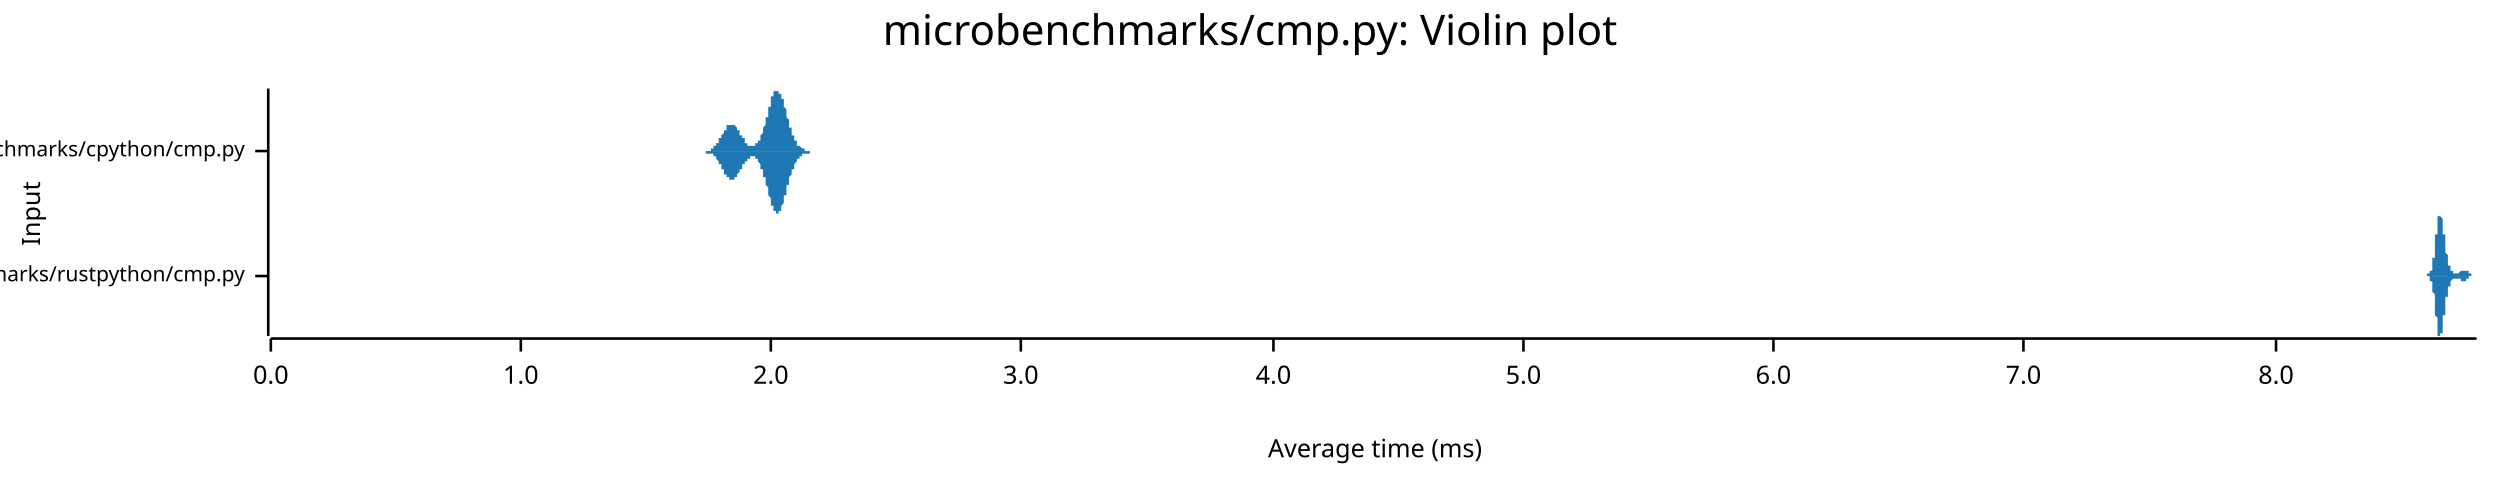
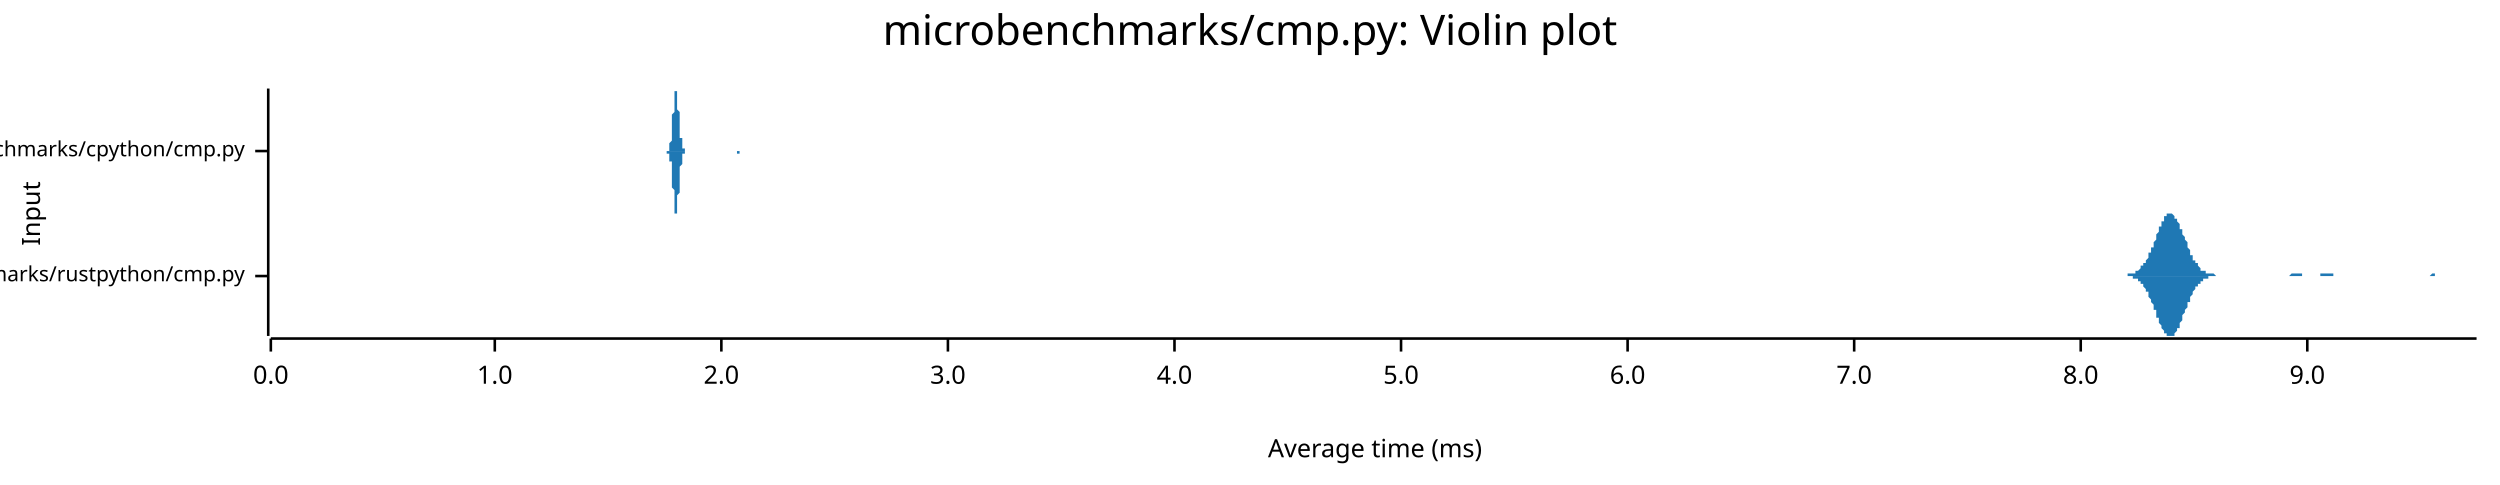
<svg xmlns="http://www.w3.org/2000/svg" width="960" height="186" viewBox="0 0 960 186">
  <text x="480" y="5" dy="0.76em" text-anchor="middle" font-family="sans-serif" font-size="16.129" opacity="1" fill="#000000">
microbenchmarks/cmp.py: Violin plot
</text>
  <text x="8" y="82" dy="0.76em" text-anchor="middle" font-family="sans-serif" font-size="9.677" opacity="1" fill="#000000" transform="rotate(270, 8, 82)">
Input
</text>
  <text x="528" y="178" dy="-0.5ex" text-anchor="middle" font-family="sans-serif" font-size="9.677" opacity="1" fill="#000000">
Average time (ms)
</text>
  <polyline fill="none" opacity="1" stroke="#000000" stroke-width="1" points="103,34 103,129 " />
  <text x="94" y="106" dy="0.5ex" text-anchor="end" font-family="sans-serif" font-size="8.065" opacity="1" fill="#000000">
microbenchmarks/rustpython/cmp.py
</text>
  <polyline fill="none" opacity="1" stroke="#000000" stroke-width="1" points="98,106 103,106 " />
  <text x="94" y="58" dy="0.5ex" text-anchor="end" font-family="sans-serif" font-size="8.065" opacity="1" fill="#000000">
microbenchmarks/cpython/cmp.py
</text>
  <polyline fill="none" opacity="1" stroke="#000000" stroke-width="1" points="98,58 103,58 " />
  <polyline fill="none" opacity="1" stroke="#000000" stroke-width="1" points="104,130 951,130 " />
  <text x="104" y="140" dy="0.76em" text-anchor="middle" font-family="sans-serif" font-size="9.677" opacity="1" fill="#000000">
0.0
</text>
  <polyline fill="none" opacity="1" stroke="#000000" stroke-width="1" points="104,130 104,135 " />
-   <text x="200" y="140" dy="0.76em" text-anchor="middle" font-family="sans-serif" font-size="9.677" opacity="1" fill="#000000">
+   <text x="190" y="140" dy="0.76em" text-anchor="middle" font-family="sans-serif" font-size="9.677" opacity="1" fill="#000000">
1.0
</text>
-   <polyline fill="none" opacity="1" stroke="#000000" stroke-width="1" points="200,130 200,135 " />
-   <text x="296" y="140" dy="0.76em" text-anchor="middle" font-family="sans-serif" font-size="9.677" opacity="1" fill="#000000">
+   <polyline fill="none" opacity="1" stroke="#000000" stroke-width="1" points="190,130 190,135 " />
+   <text x="277" y="140" dy="0.76em" text-anchor="middle" font-family="sans-serif" font-size="9.677" opacity="1" fill="#000000">
2.0
</text>
-   <polyline fill="none" opacity="1" stroke="#000000" stroke-width="1" points="296,130 296,135 " />
-   <text x="392" y="140" dy="0.76em" text-anchor="middle" font-family="sans-serif" font-size="9.677" opacity="1" fill="#000000">
+   <polyline fill="none" opacity="1" stroke="#000000" stroke-width="1" points="277,130 277,135 " />
+   <text x="364" y="140" dy="0.76em" text-anchor="middle" font-family="sans-serif" font-size="9.677" opacity="1" fill="#000000">
3.0
</text>
-   <polyline fill="none" opacity="1" stroke="#000000" stroke-width="1" points="392,130 392,135 " />
-   <text x="489" y="140" dy="0.76em" text-anchor="middle" font-family="sans-serif" font-size="9.677" opacity="1" fill="#000000">
+   <polyline fill="none" opacity="1" stroke="#000000" stroke-width="1" points="364,130 364,135 " />
+   <text x="451" y="140" dy="0.76em" text-anchor="middle" font-family="sans-serif" font-size="9.677" opacity="1" fill="#000000">
4.0
</text>
-   <polyline fill="none" opacity="1" stroke="#000000" stroke-width="1" points="489,130 489,135 " />
-   <text x="585" y="140" dy="0.76em" text-anchor="middle" font-family="sans-serif" font-size="9.677" opacity="1" fill="#000000">
+   <polyline fill="none" opacity="1" stroke="#000000" stroke-width="1" points="451,130 451,135 " />
+   <text x="538" y="140" dy="0.76em" text-anchor="middle" font-family="sans-serif" font-size="9.677" opacity="1" fill="#000000">
5.0
</text>
-   <polyline fill="none" opacity="1" stroke="#000000" stroke-width="1" points="585,130 585,135 " />
-   <text x="681" y="140" dy="0.76em" text-anchor="middle" font-family="sans-serif" font-size="9.677" opacity="1" fill="#000000">
+   <polyline fill="none" opacity="1" stroke="#000000" stroke-width="1" points="538,130 538,135 " />
+   <text x="625" y="140" dy="0.76em" text-anchor="middle" font-family="sans-serif" font-size="9.677" opacity="1" fill="#000000">
6.0
</text>
-   <polyline fill="none" opacity="1" stroke="#000000" stroke-width="1" points="681,130 681,135 " />
-   <text x="777" y="140" dy="0.76em" text-anchor="middle" font-family="sans-serif" font-size="9.677" opacity="1" fill="#000000">
+   <polyline fill="none" opacity="1" stroke="#000000" stroke-width="1" points="625,130 625,135 " />
+   <text x="712" y="140" dy="0.76em" text-anchor="middle" font-family="sans-serif" font-size="9.677" opacity="1" fill="#000000">
7.0
</text>
-   <polyline fill="none" opacity="1" stroke="#000000" stroke-width="1" points="777,130 777,135 " />
-   <text x="874" y="140" dy="0.76em" text-anchor="middle" font-family="sans-serif" font-size="9.677" opacity="1" fill="#000000">
+   <polyline fill="none" opacity="1" stroke="#000000" stroke-width="1" points="712,130 712,135 " />
+   <text x="799" y="140" dy="0.76em" text-anchor="middle" font-family="sans-serif" font-size="9.677" opacity="1" fill="#000000">
8.0
</text>
-   <polyline fill="none" opacity="1" stroke="#000000" stroke-width="1" points="874,130 874,135 " />
-   <polygon opacity="1" fill="#1F78B4" points="931,106 931,106 931,106 931,106 931,106 931,106 931,106 931,106 931,106 931,106 931,106 932,106 932,106 932,106 932,106 932,106 932,106 932,106 932,106 932,106 932,106 932,106 932,106 932,106 932,106 932,106 932,106 932,106 932,106 932,106 932,106 932,106 932,106 932,106 932,105 932,105 932,105 933,105 933,105 933,105 933,105 933,105 933,105 933,105 933,105 933,105 933,105 933,105 933,105 933,105 933,105 933,105 933,105 933,105 933,105 933,105 933,104 933,104 933,104 933,104 933,104 933,104 933,104 934,104 934,104 934,104 934,103 934,103 934,103 934,103 934,103 934,103 934,102 934,102 934,102 934,102 934,102 934,102 934,101 934,101 934,101 934,101 934,100 934,100 934,100 934,100 934,99 934,99 935,99 935,99 935,98 935,98 935,98 935,97 935,97 935,97 935,96 935,96 935,96 935,95 935,95 935,95 935,94 935,94 935,93 935,93 935,93 935,92 935,92 935,92 935,91 935,91 935,90 935,90 936,90 936,89 936,89 936,89 936,88 936,88 936,88 936,87 936,87 936,87 936,86 936,86 936,86 936,85 936,85 936,85 936,85 936,84 936,84 936,84 936,84 936,83 936,83 936,83 936,83 936,83 937,83 937,82 937,82 937,82 937,82 937,82 937,82 937,82 937,82 937,82 937,82 937,82 937,82 937,82 937,82 937,82 937,82 937,82 937,82 937,83 937,83 937,83 937,83 937,83 937,83 938,84 938,84 938,84 938,84 938,84 938,85 938,85 938,85 938,85 938,86 938,86 938,86 938,86 938,87 938,87 938,87 938,88 938,88 938,88 938,88 938,89 938,89 938,89 938,90 938,90 938,90 939,90 939,91 939,91 939,91 939,92 939,92 939,92 939,93 939,93 939,93 939,93 939,94 939,94 939,94 939,95 939,95 939,95 939,95 939,96 939,96 939,96 939,96 939,97 939,97 939,97 939,97 940,98 940,98 940,98 940,98 940,98 940,99 940,99 940,99 940,99 940,99 940,100 940,100 940,100 940,100 940,100 940,100 940,101 940,101 940,101 940,101 940,101 940,101 940,101 940,102 940,102 941,102 941,102 941,102 941,102 941,102 941,102 941,103 941,103 941,103 941,103 941,103 941,103 941,103 941,103 941,103 941,103 941,103 941,103 941,104 941,104 941,104 941,104 941,104 941,104 941,104 941,104 942,104 942,104 942,104 942,104 942,104 942,104 942,104 942,104 942,104 942,104 942,104 942,104 942,105 942,105 942,105 942,105 942,105 942,105 942,105 942,105 942,105 942,105 942,105 942,105 942,105 942,105 943,105 943,105 943,105 943,105 943,105 943,105 943,105 943,105 943,105 943,105 943,105 943,105 943,105 943,105 943,105 943,105 943,105 943,105 943,105 943,105 943,105 943,105 943,105 943,105 943,105 943,105 944,105 944,105 944,105 944,105 944,105 944,105 944,105 944,105 944,105 944,105 944,105 944,105 944,105 944,105 944,105 944,105 944,105 944,105 944,105 944,105 944,105 944,105 944,105 944,105 944,105 945,104 945,104 945,104 945,104 945,104 945,104 945,104 945,104 945,104 945,104 945,104 945,104 945,104 945,104 945,104 945,104 945,104 945,104 945,104 945,104 945,104 945,104 945,104 945,104 945,104 945,104 946,104 946,104 946,104 946,104 946,104 946,104 946,104 946,104 946,104 946,104 946,104 946,104 946,104 946,104 946,104 946,104 946,104 946,104 946,104 946,104 946,104 946,104 946,104 946,104 946,104 946,104 947,104 947,104 947,104 947,104 947,104 947,104 947,104 947,104 947,104 947,104 947,104 947,104 947,104 947,104 947,104 947,104 947,104 947,104 947,104 947,104 947,104 947,104 947,104 947,104 947,104 948,104 948,105 948,105 948,105 948,105 948,105 948,105 948,105 948,105 948,105 948,105 948,105 948,105 948,105 948,105 948,105 948,105 948,105 948,105 948,105 948,105 948,105 948,105 948,105 948,105 948,105 949,105 949,105 949,105 949,105 949,105 949,105 949,105 949,105 949,105 949,105 949,105 949,105 949,106 949,106 949,106 949,106 949,106 949,106 949,106 949,106 949,106 949,106 949,106 949,106 949,106 949,106 950,106 950,106 950,106 950,106 950,106 950,106 950,106 950,106 950,106 950,106 950,106 950,106 950,106 950,106 950,106 950,106 950,106 950,106 950,106 950,106 950,106 950,106 950,106 950,106 950,106 951,106 951,106 931,106 " />
-   <polygon opacity="1" fill="#1F78B4" points="931,106 931,106 931,106 931,106 931,106 931,106 931,106 931,106 931,106 931,106 931,106 932,106 932,106 932,106 932,106 932,106 932,106 932,106 932,106 932,106 932,106 932,106 932,106 932,106 932,106 932,106 932,106 932,106 932,106 932,106 932,106 932,106 932,106 932,106 932,106 932,106 932,106 933,106 933,106 933,106 933,106 933,106 933,106 933,106 933,106 933,106 933,106 933,106 933,106 933,107 933,107 933,107 933,107 933,107 933,107 933,107 933,107 933,107 933,107 933,107 933,107 933,108 933,108 934,108 934,108 934,108 934,108 934,108 934,108 934,109 934,109 934,109 934,109 934,109 934,109 934,110 934,110 934,110 934,110 934,110 934,111 934,111 934,111 934,111 934,112 934,112 934,112 934,112 935,113 935,113 935,113 935,114 935,114 935,114 935,115 935,115 935,115 935,116 935,116 935,116 935,117 935,117 935,117 935,118 935,118 935,118 935,119 935,119 935,120 935,120 935,120 935,121 935,121 935,121 936,122 936,122 936,122 936,123 936,123 936,124 936,124 936,124 936,125 936,125 936,125 936,126 936,126 936,126 936,126 936,127 936,127 936,127 936,127 936,128 936,128 936,128 936,128 936,128 936,129 936,129 937,129 937,129 937,129 937,129 937,129 937,129 937,129 937,129 937,129 937,129 937,129 937,129 937,129 937,129 937,129 937,129 937,129 937,129 937,129 937,129 937,129 937,129 937,128 937,128 937,128 938,128 938,128 938,128 938,127 938,127 938,127 938,127 938,126 938,126 938,126 938,126 938,125 938,125 938,125 938,125 938,124 938,124 938,124 938,123 938,123 938,123 938,123 938,122 938,122 938,122 938,121 939,121 939,121 939,120 939,120 939,120 939,120 939,119 939,119 939,119 939,118 939,118 939,118 939,118 939,117 939,117 939,117 939,116 939,116 939,116 939,116 939,115 939,115 939,115 939,115 939,114 939,114 940,114 940,114 940,114 940,113 940,113 940,113 940,113 940,112 940,112 940,112 940,112 940,112 940,112 940,111 940,111 940,111 940,111 940,111 940,111 940,110 940,110 940,110 940,110 940,110 940,110 941,110 941,109 941,109 941,109 941,109 941,109 941,109 941,109 941,109 941,109 941,109 941,108 941,108 941,108 941,108 941,108 941,108 941,108 941,108 941,108 941,108 941,108 941,108 941,108 941,108 941,108 942,107 942,107 942,107 942,107 942,107 942,107 942,107 942,107 942,107 942,107 942,107 942,107 942,107 942,107 942,107 942,107 942,107 942,107 942,107 942,107 942,107 942,107 942,107 942,107 942,107 942,107 943,107 943,107 943,107 943,107 943,107 943,107 943,107 943,107 943,107 943,107 943,107 943,107 943,107 943,107 943,106 943,106 943,106 943,106 943,107 943,107 943,107 943,107 943,107 943,107 943,107 943,107 944,107 944,107 944,107 944,107 944,107 944,107 944,107 944,107 944,107 944,107 944,107 944,107 944,107 944,107 944,107 944,107 944,107 944,107 944,107 944,107 944,107 944,107 944,107 944,107 944,107 945,107 945,107 945,107 945,107 945,107 945,107 945,107 945,107 945,107 945,107 945,107 945,107 945,107 945,107 945,107 945,107 945,107 945,107 945,107 945,107 945,107 945,108 945,108 945,108 945,108 945,108 946,108 946,108 946,108 946,108 946,108 946,108 946,108 946,108 946,108 946,108 946,108 946,108 946,108 946,108 946,108 946,108 946,108 946,108 946,108 946,108 946,108 946,108 946,108 946,108 946,108 946,108 947,108 947,108 947,108 947,108 947,108 947,108 947,108 947,108 947,108 947,107 947,107 947,107 947,107 947,107 947,107 947,107 947,107 947,107 947,107 947,107 947,107 947,107 947,107 947,107 947,107 948,107 948,107 948,107 948,107 948,107 948,107 948,107 948,107 948,107 948,107 948,107 948,107 948,107 948,107 948,107 948,107 948,107 948,106 948,106 948,106 948,106 948,106 948,106 948,106 948,106 948,106 949,106 949,106 949,106 949,106 949,106 949,106 949,106 949,106 949,106 949,106 949,106 949,106 949,106 949,106 949,106 949,106 949,106 949,106 949,106 949,106 949,106 949,106 949,106 949,106 949,106 949,106 950,106 950,106 950,106 950,106 950,106 950,106 950,106 950,106 950,106 950,106 950,106 950,106 950,106 950,106 950,106 950,106 950,106 950,106 950,106 950,106 950,106 950,106 950,106 950,106 950,106 951,106 951,106 931,106 " />
-   <polygon opacity="1" fill="#1F78B4" points="269,58 270,58 270,58 270,58 270,58 270,58 270,58 270,58 270,58 270,58 270,58 270,58 271,58 271,58 271,58 271,58 271,58 271,58 271,58 271,58 271,58 271,58 272,58 272,58 272,58 272,58 272,58 272,58 272,58 272,58 272,58 272,58 272,58 273,58 273,58 273,58 273,57 273,57 273,57 273,57 273,57 273,57 273,57 273,57 274,57 274,57 274,57 274,57 274,57 274,57 274,57 274,56 274,56 274,56 275,56 275,56 275,56 275,56 275,56 275,56 275,56 275,55 275,55 275,55 275,55 276,55 276,55 276,55 276,54 276,54 276,54 276,54 276,54 276,54 276,54 276,53 277,53 277,53 277,53 277,53 277,53 277,52 277,52 277,52 277,52 277,52 277,52 278,51 278,51 278,51 278,51 278,51 278,50 278,50 278,50 278,50 278,50 279,50 279,50 279,49 279,49 279,49 279,49 279,49 279,49 279,49 279,48 279,48 280,48 280,48 280,48 280,48 280,48 280,48 280,48 280,48 280,48 280,48 280,48 281,48 281,48 281,48 281,48 281,48 281,48 281,48 281,48 281,48 281,48 282,48 282,48 282,48 282,48 282,48 282,48 282,48 282,48 282,48 282,48 282,48 283,49 283,49 283,49 283,49 283,49 283,49 283,49 283,50 283,50 283,50 283,50 284,50 284,50 284,50 284,51 284,51 284,51 284,51 284,51 284,51 284,52 285,52 285,52 285,52 285,52 285,52 285,53 285,53 285,53 285,53 285,53 285,53 286,53 286,54 286,54 286,54 286,54 286,54 286,54 286,54 286,55 286,55 286,55 287,55 287,55 287,55 287,55 287,55 287,55 287,55 287,56 287,56 287,56 288,56 288,56 288,56 288,56 288,56 288,56 288,56 288,56 288,56 288,56 288,56 289,56 289,56 289,56 289,56 289,56 289,56 289,56 289,56 289,56 289,56 289,56 290,56 290,56 290,56 290,56 290,56 290,56 290,56 290,56 290,56 290,56 290,55 291,55 291,55 291,55 291,55 291,55 291,55 291,55 291,54 291,54 291,54 292,54 292,54 292,54 292,53 292,53 292,53 292,53 292,52 292,52 292,52 292,52 293,51 293,51 293,51 293,51 293,50 293,50 293,50 293,49 293,49 293,49 293,49 294,48 294,48 294,48 294,47 294,47 294,47 294,46 294,46 294,45 294,45 295,45 295,44 295,44 295,44 295,43 295,43 295,42 295,42 295,42 295,41 295,41 296,41 296,40 296,40 296,40 296,39 296,39 296,39 296,38 296,38 296,38 296,37 297,37 297,37 297,37 297,36 297,36 297,36 297,36 297,36 297,35 297,35 298,35 298,35 298,35 298,35 298,35 298,35 298,35 298,35 298,35 298,34 298,35 299,35 299,35 299,35 299,35 299,35 299,35 299,35 299,35 299,35 299,35 299,36 300,36 300,36 300,36 300,36 300,37 300,37 300,37 300,37 300,38 300,38 301,38 301,39 301,39 301,39 301,39 301,40 301,40 301,40 301,41 301,41 301,41 302,42 302,42 302,43 302,43 302,43 302,44 302,44 302,44 302,45 302,45 302,45 303,46 303,46 303,46 303,47 303,47 303,47 303,48 303,48 303,48 303,49 303,49 304,49 304,50 304,50 304,50 304,50 304,51 304,51 304,51 304,51 304,52 305,52 305,52 305,52 305,53 305,53 305,53 305,53 305,53 305,54 305,54 305,54 306,54 306,54 306,54 306,55 306,55 306,55 306,55 306,55 306,55 306,55 306,56 307,56 307,56 307,56 307,56 307,56 307,56 307,56 307,56 307,56 307,56 308,57 308,57 308,57 308,57 308,57 308,57 308,57 308,57 308,57 308,57 308,57 309,57 309,57 309,57 309,57 309,57 309,57 309,57 309,58 309,58 309,58 309,58 310,58 310,58 310,58 310,58 310,58 310,58 310,58 310,58 310,58 310,58 311,58 311,58 311,58 311,58 311,58 311,58 311,58 311,58 311,58 311,58 311,58 312,58 312,58 312,58 312,58 312,58 312,58 312,58 312,58 312,58 312,58 312,58 313,58 313,58 313,58 313,58 313,58 313,58 313,58 313,58 313,58 313,58 313,58 314,58 314,58 314,58 314,58 314,58 314,58 314,58 314,58 314,58 314,58 315,58 315,58 315,58 315,58 315,58 315,58 315,58 315,58 315,58 315,58 315,58 316,58 316,58 316,58 316,58 316,58 316,58 316,58 316,58 269,58 " />
-   <polygon opacity="1" fill="#1F78B4" points="269,58 270,58 270,58 270,58 270,58 270,58 270,58 270,58 270,58 270,58 270,58 270,58 271,58 271,58 271,58 271,58 271,58 271,58 271,58 271,58 271,59 271,59 272,59 272,59 272,59 272,59 272,59 272,59 272,59 272,59 272,59 272,59 272,59 273,59 273,59 273,59 273,59 273,59 273,59 273,59 273,59 273,59 273,59 273,59 274,59 274,60 274,60 274,60 274,60 274,60 274,60 274,60 274,60 274,60 275,60 275,60 275,61 275,61 275,61 275,61 275,61 275,61 275,61 275,61 275,61 276,62 276,62 276,62 276,62 276,62 276,62 276,62 276,63 276,63 276,63 276,63 277,63 277,63 277,64 277,64 277,64 277,64 277,64 277,64 277,65 277,65 277,65 278,65 278,65 278,66 278,66 278,66 278,66 278,66 278,66 278,67 278,67 279,67 279,67 279,67 279,67 279,67 279,68 279,68 279,68 279,68 279,68 279,68 280,68 280,68 280,68 280,69 280,69 280,69 280,69 280,69 280,69 280,69 280,69 281,69 281,69 281,69 281,69 281,69 281,69 281,69 281,69 281,69 281,69 282,69 282,69 282,69 282,69 282,69 282,68 282,68 282,68 282,68 282,68 282,68 283,68 283,68 283,68 283,68 283,67 283,67 283,67 283,67 283,67 283,67 283,67 284,66 284,66 284,66 284,66 284,66 284,66 284,65 284,65 284,65 284,65 285,65 285,65 285,64 285,64 285,64 285,64 285,64 285,64 285,63 285,63 285,63 286,63 286,63 286,63 286,63 286,62 286,62 286,62 286,62 286,62 286,62 286,62 287,62 287,61 287,61 287,61 287,61 287,61 287,61 287,61 287,61 287,61 288,61 288,61 288,61 288,61 288,60 288,60 288,60 288,60 288,60 288,60 288,60 289,60 289,60 289,60 289,60 289,60 289,60 289,60 289,60 289,60 289,60 289,60 290,60 290,60 290,60 290,61 290,61 290,61 290,61 290,61 290,61 290,61 290,61 291,61 291,61 291,61 291,62 291,62 291,62 291,62 291,62 291,62 291,62 292,63 292,63 292,63 292,63 292,63 292,64 292,64 292,64 292,64 292,64 292,65 293,65 293,65 293,66 293,66 293,66 293,66 293,67 293,67 293,67 293,68 293,68 294,68 294,69 294,69 294,69 294,70 294,70 294,70 294,71 294,71 294,71 295,72 295,72 295,73 295,73 295,73 295,74 295,74 295,74 295,75 295,75 295,75 296,76 296,76 296,77 296,77 296,77 296,78 296,78 296,78 296,78 296,79 296,79 297,79 297,80 297,80 297,80 297,80 297,80 297,81 297,81 297,81 297,81 298,81 298,81 298,82 298,82 298,82 298,82 298,82 298,82 298,82 298,82 298,82 299,82 299,82 299,82 299,82 299,82 299,82 299,82 299,81 299,81 299,81 299,81 300,81 300,81 300,80 300,80 300,80 300,80 300,79 300,79 300,79 300,79 301,78 301,78 301,78 301,77 301,77 301,77 301,76 301,76 301,76 301,75 301,75 302,75 302,74 302,74 302,74 302,73 302,73 302,73 302,72 302,72 302,71 302,71 303,71 303,70 303,70 303,70 303,69 303,69 303,69 303,68 303,68 303,68 303,68 304,67 304,67 304,67 304,66 304,66 304,66 304,66 304,65 304,65 304,65 305,65 305,64 305,64 305,64 305,64 305,64 305,63 305,63 305,63 305,63 305,63 306,62 306,62 306,62 306,62 306,62 306,62 306,61 306,61 306,61 306,61 306,61 307,61 307,61 307,61 307,61 307,60 307,60 307,60 307,60 307,60 307,60 308,60 308,60 308,60 308,60 308,60 308,60 308,60 308,59 308,59 308,59 308,59 309,59 309,59 309,59 309,59 309,59 309,59 309,59 309,59 309,59 309,59 309,59 310,59 310,59 310,59 310,59 310,59 310,59 310,59 310,59 310,59 310,59 311,59 311,59 311,59 311,59 311,59 311,59 311,59 311,58 311,58 311,58 311,58 312,58 312,58 312,58 312,58 312,58 312,58 312,58 312,58 312,58 312,58 312,58 313,58 313,58 313,58 313,58 313,58 313,58 313,58 313,58 313,58 313,58 313,58 314,58 314,58 314,58 314,58 314,58 314,58 314,58 314,58 314,58 314,58 315,58 315,58 315,58 315,58 315,58 315,58 315,58 315,58 315,58 315,58 315,58 316,58 316,58 316,58 316,58 316,58 316,58 316,58 316,58 269,58 " />
+   <polyline fill="none" opacity="1" stroke="#000000" stroke-width="1" points="799,130 799,135 " />
+   <text x="886" y="140" dy="0.76em" text-anchor="middle" font-family="sans-serif" font-size="9.677" opacity="1" fill="#000000">
+ 9.0
+ </text>
+   <polyline fill="none" opacity="1" stroke="#000000" stroke-width="1" points="886,130 886,135 " />
+   <polygon opacity="1" fill="#1F78B4" points="815,106 816,106 816,106 816,106 816,106 817,106 817,105 817,105 818,105 818,105 818,105 818,105 819,105 819,105 819,105 819,105 820,105 820,105 820,104 821,104 821,104 821,104 821,104 822,103 822,103 822,103 822,102 823,102 823,102 823,101 824,101 824,101 824,100 824,100 825,99 825,99 825,98 825,97 826,97 826,96 826,95 827,95 827,94 827,93 827,93 828,92 828,91 828,91 828,90 829,89 829,88 829,88 829,87 830,87 830,86 830,85 831,85 831,84 831,84 831,83 832,83 832,83 832,82 832,82 833,82 833,82 833,82 834,82 834,82 834,82 834,82 835,83 835,83 835,83 835,84 836,84 836,85 836,85 837,86 837,86 837,87 837,88 838,88 838,89 838,90 838,90 839,91 839,92 839,92 840,93 840,94 840,94 840,95 841,96 841,96 841,97 841,98 842,98 842,99 842,99 842,100 843,100 843,101 843,101 844,101 844,102 844,102 844,102 845,103 845,103 845,103 845,104 846,104 846,104 846,104 847,104 847,104 847,105 847,105 848,105 848,105 848,105 848,105 849,105 849,105 849,105 850,105 850,105 850,105 850,105 851,106 851,106 851,106 851,106 852,106 852,106 852,106 853,106 853,106 853,106 853,106 854,106 854,106 854,106 854,106 855,106 855,106 855,106 855,106 856,106 856,106 856,106 857,106 857,106 857,106 857,106 858,106 858,106 858,106 858,106 859,106 859,106 859,106 860,106 860,106 860,106 860,106 861,106 861,106 861,106 861,106 862,106 862,106 862,106 863,106 863,106 863,106 863,106 864,106 864,106 864,106 864,106 865,106 865,106 865,106 865,106 866,106 866,106 866,106 867,106 867,106 867,106 867,106 868,106 868,106 868,106 868,106 869,106 869,106 869,106 870,106 870,106 870,106 870,106 871,106 871,106 871,106 871,106 872,106 872,106 872,106 873,106 873,106 873,106 873,106 874,106 874,106 874,106 874,106 875,106 875,106 875,106 876,106 876,106 876,106 876,106 877,106 877,106 877,106 877,106 878,106 878,106 878,106 878,106 879,106 879,106 879,106 880,105 880,105 880,105 880,105 881,105 881,105 881,105 881,105 882,105 882,105 882,105 883,105 883,105 883,105 883,105 884,105 884,106 884,106 884,106 885,106 885,106 885,106 886,106 886,106 886,106 886,106 887,106 887,106 887,106 887,106 888,106 888,106 888,106 889,106 889,106 889,106 889,106 890,106 890,106 890,106 890,106 891,106 891,106 891,106 891,105 892,105 892,105 892,105 893,105 893,105 893,105 893,105 894,105 894,105 894,105 894,105 895,105 895,105 895,105 896,105 896,105 896,106 896,106 897,106 897,106 897,106 897,106 898,106 898,106 898,106 899,106 899,106 899,106 899,106 900,106 900,106 900,106 900,106 901,106 901,106 901,106 902,106 902,106 902,106 902,106 903,106 903,106 903,106 903,106 904,106 904,106 904,106 904,106 905,106 905,106 905,106 906,106 906,106 906,106 906,106 907,106 907,106 907,106 907,106 908,106 908,106 908,106 909,106 909,106 909,106 909,106 910,106 910,106 910,106 910,106 911,106 911,106 911,106 912,106 912,106 912,106 912,106 913,106 913,106 913,106 913,106 914,106 914,106 914,106 914,106 915,106 915,106 915,106 916,106 916,106 916,106 916,106 917,106 917,106 917,106 917,106 918,106 918,106 918,106 919,106 919,106 919,106 919,106 920,106 920,106 920,106 920,106 921,106 921,106 921,106 922,106 922,106 922,106 922,106 923,106 923,106 923,106 923,106 924,106 924,106 924,106 925,106 925,106 925,106 925,106 926,106 926,106 926,106 926,106 927,106 927,106 927,106 927,106 928,106 928,106 928,106 929,106 929,106 929,106 929,106 930,106 930,106 930,106 930,106 931,106 931,106 931,106 932,106 932,106 932,106 932,106 933,106 933,106 933,106 933,106 934,105 934,105 934,105 935,105 935,105 935,105 935,106 936,106 936,106 936,106 936,106 937,106 937,106 937,106 938,106 938,106 938,106 938,106 939,106 939,106 939,106 939,106 940,106 940,106 940,106 940,106 941,106 941,106 941,106 942,106 942,106 942,106 942,106 943,106 943,106 943,106 943,106 944,106 944,106 944,106 945,106 945,106 945,106 945,106 946,106 946,106 946,106 946,106 947,106 947,106 947,106 948,106 948,106 948,106 948,106 949,106 949,106 949,106 949,106 950,106 950,106 950,106 951,106 951,106 815,106 " />
+   <polygon opacity="1" fill="#1F78B4" points="815,106 816,106 816,106 816,106 816,106 817,106 817,106 817,106 818,106 818,106 818,106 818,106 819,106 819,106 819,107 819,107 820,107 820,107 820,107 821,107 821,107 821,108 821,108 822,108 822,108 822,109 822,109 823,109 823,110 823,110 824,111 824,111 824,111 824,112 825,112 825,113 825,114 825,114 826,115 826,115 826,116 827,117 827,117 827,118 827,119 828,119 828,120 828,121 828,122 829,122 829,123 829,124 829,124 830,125 830,126 830,126 831,127 831,127 831,128 831,128 832,128 832,129 832,129 832,129 833,129 833,129 833,129 834,129 834,129 834,129 834,129 835,129 835,129 835,128 835,128 836,127 836,127 836,126 837,126 837,125 837,125 837,124 838,123 838,123 838,122 838,121 839,120 839,120 839,119 840,118 840,118 840,117 840,116 841,116 841,115 841,115 841,114 842,113 842,113 842,112 842,112 843,111 843,111 843,110 844,110 844,110 844,109 844,109 845,109 845,108 845,108 845,108 846,108 846,108 846,107 847,107 847,107 847,107 847,107 848,107 848,107 848,106 848,106 849,106 849,106 849,106 850,106 850,106 850,106 850,106 851,106 851,106 851,106 851,106 852,106 852,106 852,106 853,106 853,106 853,106 853,106 854,106 854,106 854,106 854,106 855,106 855,106 855,106 855,106 856,106 856,106 856,106 857,106 857,106 857,106 857,106 858,106 858,106 858,106 858,106 859,106 859,106 859,106 860,106 860,106 860,106 860,106 861,106 861,106 861,106 861,106 862,106 862,106 862,106 863,106 863,106 863,106 863,106 864,106 864,106 864,106 864,106 865,106 865,106 865,106 865,106 866,106 866,106 866,106 867,106 867,106 867,106 867,106 868,106 868,106 868,106 868,106 869,106 869,106 869,106 870,106 870,106 870,106 870,106 871,106 871,106 871,106 871,106 872,106 872,106 872,106 873,106 873,106 873,106 873,106 874,106 874,106 874,106 874,106 875,106 875,106 875,106 876,106 876,106 876,106 876,106 877,106 877,106 877,106 877,106 878,106 878,106 878,106 878,106 879,106 879,106 879,106 880,106 880,106 880,106 880,106 881,106 881,106 881,106 881,106 882,106 882,106 882,106 883,106 883,106 883,106 883,106 884,106 884,106 884,106 884,106 885,106 885,106 885,106 886,106 886,106 886,106 886,106 887,106 887,106 887,106 887,106 888,106 888,106 888,106 889,106 889,106 889,106 889,106 890,106 890,106 890,106 890,106 891,106 891,106 891,106 891,106 892,106 892,106 892,106 893,106 893,106 893,106 893,106 894,106 894,106 894,106 894,106 895,106 895,106 895,106 896,106 896,106 896,106 896,106 897,106 897,106 897,106 897,106 898,106 898,106 898,106 899,106 899,106 899,106 899,106 900,106 900,106 900,106 900,106 901,106 901,106 901,106 902,106 902,106 902,106 902,106 903,106 903,106 903,106 903,106 904,106 904,106 904,106 904,106 905,106 905,106 905,106 906,106 906,106 906,106 906,106 907,106 907,106 907,106 907,106 908,106 908,106 908,106 909,106 909,106 909,106 909,106 910,106 910,106 910,106 910,106 911,106 911,106 911,106 912,106 912,106 912,106 912,106 913,106 913,106 913,106 913,106 914,106 914,106 914,106 914,106 915,106 915,106 915,106 916,106 916,106 916,106 916,106 917,106 917,106 917,106 917,106 918,106 918,106 918,106 919,106 919,106 919,106 919,106 920,106 920,106 920,106 920,106 921,106 921,106 921,106 922,106 922,106 922,106 922,106 923,106 923,106 923,106 923,106 924,106 924,106 924,106 925,106 925,106 925,106 925,106 926,106 926,106 926,106 926,106 927,106 927,106 927,106 927,106 928,106 928,106 928,106 929,106 929,106 929,106 929,106 930,106 930,106 930,106 930,106 931,106 931,106 931,106 932,106 932,106 932,106 932,106 933,106 933,106 933,106 933,106 934,106 934,106 934,106 935,106 935,106 935,106 935,106 936,106 936,106 936,106 936,106 937,106 937,106 937,106 938,106 938,106 938,106 938,106 939,106 939,106 939,106 939,106 940,106 940,106 940,106 940,106 941,106 941,106 941,106 942,106 942,106 942,106 942,106 943,106 943,106 943,106 943,106 944,106 944,106 944,106 945,106 945,106 945,106 945,106 946,106 946,106 946,106 946,106 947,106 947,106 947,106 948,106 948,106 948,106 948,106 949,106 949,106 949,106 949,106 950,106 950,106 950,106 951,106 951,106 815,106 " />
+   <polygon opacity="1" fill="#1F78B4" points="256,58 256,58 256,58 256,58 256,58 256,58 256,58 256,58 256,58 257,58 257,58 257,58 257,57 257,57 257,57 257,57 257,57 257,57 257,56 257,56 257,56 257,56 257,55 257,55 257,55 258,54 258,54 258,53 258,53 258,52 258,51 258,51 258,50 258,49 258,49 258,48 258,47 258,46 258,46 258,45 258,44 259,43 259,42 259,42 259,41 259,40 259,39 259,39 259,38 259,37 259,37 259,36 259,36 259,35 259,35 259,35 259,35 260,35 260,34 260,35 260,35 260,35 260,35 260,36 260,36 260,36 260,37 260,38 260,38 260,39 260,40 260,40 260,41 260,42 261,43 261,43 261,44 261,45 261,46 261,47 261,47 261,48 261,49 261,49 261,50 261,51 261,51 261,52 261,52 261,53 262,53 262,54 262,54 262,55 262,55 262,55 262,56 262,56 262,56 262,56 262,56 262,57 262,57 262,57 262,57 262,57 263,57 263,57 263,58 263,58 263,58 263,58 263,58 263,58 263,58 263,58 263,58 263,58 263,58 263,58 263,58 263,58 264,58 264,58 264,58 264,58 264,58 264,58 264,58 264,58 264,58 264,58 264,58 264,58 264,58 264,58 264,58 264,58 264,58 265,58 265,58 265,58 265,58 265,58 265,58 265,58 265,58 265,58 265,58 265,58 265,58 265,58 265,58 265,58 265,58 266,58 266,58 266,58 266,58 266,58 266,58 266,58 266,58 266,58 266,58 266,58 266,58 266,58 266,58 266,58 266,58 267,58 267,58 267,58 267,58 267,58 267,58 267,58 267,58 267,58 267,58 267,58 267,58 267,58 267,58 267,58 267,58 268,58 268,58 268,58 268,58 268,58 268,58 268,58 268,58 268,58 268,58 268,58 268,58 268,58 268,58 268,58 268,58 268,58 269,58 269,58 269,58 269,58 269,58 269,58 269,58 269,58 269,58 269,58 269,58 269,58 269,58 269,58 269,58 269,58 270,58 270,58 270,58 270,58 270,58 270,58 270,58 270,58 270,58 270,58 270,58 270,58 270,58 270,58 270,58 270,58 271,58 271,58 271,58 271,58 271,58 271,58 271,58 271,58 271,58 271,58 271,58 271,58 271,58 271,58 271,58 271,58 272,58 272,58 272,58 272,58 272,58 272,58 272,58 272,58 272,58 272,58 272,58 272,58 272,58 272,58 272,58 272,58 273,58 273,58 273,58 273,58 273,58 273,58 273,58 273,58 273,58 273,58 273,58 273,58 273,58 273,58 273,58 273,58 273,58 274,58 274,58 274,58 274,58 274,58 274,58 274,58 274,58 274,58 274,58 274,58 274,58 274,58 274,58 274,58 274,58 275,58 275,58 275,58 275,58 275,58 275,58 275,58 275,58 275,58 275,58 275,58 275,58 275,58 275,58 275,58 275,58 276,58 276,58 276,58 276,58 276,58 276,58 276,58 276,58 276,58 276,58 276,58 276,58 276,58 276,58 276,58 276,58 277,58 277,58 277,58 277,58 277,58 277,58 277,58 277,58 277,58 277,58 277,58 277,58 277,58 277,58 277,58 277,58 277,58 278,58 278,58 278,58 278,58 278,58 278,58 278,58 278,58 278,58 278,58 278,58 278,58 278,58 278,58 278,58 278,58 279,58 279,58 279,58 279,58 279,58 279,58 279,58 279,58 279,58 279,58 279,58 279,58 279,58 279,58 279,58 279,58 280,58 280,58 280,58 280,58 280,58 280,58 280,58 280,58 280,58 280,58 280,58 280,58 280,58 280,58 280,58 280,58 281,58 281,58 281,58 281,58 281,58 281,58 281,58 281,58 281,58 281,58 281,58 281,58 281,58 281,58 281,58 281,58 281,58 282,58 282,58 282,58 282,58 282,58 282,58 282,58 282,58 282,58 282,58 282,58 282,58 282,58 282,58 282,58 282,58 283,58 283,58 283,58 283,58 283,58 283,58 283,58 283,58 283,58 283,58 283,58 283,58 283,58 283,58 283,58 283,58 284,58 284,58 284,58 284,58 284,58 284,58 284,58 284,58 284,58 284,58 284,58 284,58 284,58 284,58 284,58 284,58 285,58 285,58 285,58 285,58 285,58 285,58 285,58 285,58 285,58 285,58 285,58 285,58 285,58 285,58 285,58 285,58 285,58 286,58 286,58 286,58 286,58 286,58 286,58 286,58 286,58 286,58 286,58 286,58 286,58 286,58 286,58 286,58 286,58 287,58 287,58 287,58 287,58 287,58 256,58 " />
+   <polygon opacity="1" fill="#1F78B4" points="256,58 256,58 256,58 256,58 256,58 256,58 256,59 256,59 256,59 257,59 257,59 257,59 257,59 257,59 257,59 257,59 257,60 257,60 257,60 257,60 257,61 257,61 257,61 257,62 257,62 258,62 258,63 258,63 258,64 258,64 258,65 258,66 258,66 258,67 258,68 258,68 258,69 258,70 258,71 258,72 258,72 259,73 259,74 259,75 259,76 259,77 259,77 259,78 259,79 259,79 259,80 259,80 259,81 259,81 259,81 259,82 259,82 260,82 260,82 260,82 260,82 260,82 260,81 260,81 260,81 260,80 260,80 260,79 260,78 260,78 260,77 260,76 260,75 260,75 261,74 261,73 261,72 261,72 261,71 261,70 261,69 261,68 261,68 261,67 261,66 261,66 261,65 261,65 261,64 261,64 262,63 262,63 262,62 262,62 262,62 262,61 262,61 262,61 262,60 262,60 262,60 262,60 262,60 262,59 262,59 262,59 263,59 263,59 263,59 263,59 263,59 263,59 263,59 263,59 263,59 263,59 263,59 263,58 263,58 263,58 263,58 263,58 264,58 264,58 264,58 264,58 264,58 264,58 264,58 264,58 264,58 264,58 264,58 264,58 264,58 264,58 264,58 264,58 264,58 265,58 265,58 265,58 265,58 265,58 265,58 265,58 265,58 265,58 265,58 265,58 265,58 265,58 265,58 265,58 265,58 266,58 266,59 266,59 266,59 266,59 266,59 266,58 266,58 266,58 266,58 266,58 266,58 266,58 266,58 266,58 266,58 267,58 267,58 267,58 267,58 267,58 267,58 267,58 267,58 267,58 267,58 267,58 267,58 267,58 267,58 267,58 267,58 268,58 268,58 268,58 268,58 268,58 268,58 268,58 268,58 268,58 268,58 268,58 268,58 268,58 268,58 268,58 268,58 268,58 269,58 269,58 269,58 269,58 269,58 269,58 269,58 269,58 269,58 269,58 269,58 269,58 269,58 269,58 269,58 269,58 270,58 270,58 270,58 270,58 270,58 270,58 270,58 270,58 270,58 270,58 270,58 270,58 270,58 270,58 270,58 270,58 271,58 271,58 271,58 271,58 271,58 271,58 271,58 271,58 271,58 271,58 271,58 271,58 271,58 271,58 271,58 271,58 272,58 272,58 272,58 272,58 272,58 272,58 272,58 272,58 272,58 272,58 272,58 272,58 272,58 272,58 272,58 272,58 273,58 273,58 273,58 273,58 273,58 273,58 273,58 273,58 273,58 273,58 273,58 273,58 273,58 273,58 273,58 273,58 273,58 274,58 274,58 274,58 274,58 274,58 274,58 274,58 274,58 274,58 274,58 274,58 274,58 274,58 274,58 274,58 274,58 275,58 275,58 275,58 275,58 275,58 275,58 275,58 275,58 275,58 275,58 275,58 275,58 275,58 275,58 275,58 275,58 276,58 276,58 276,58 276,58 276,58 276,58 276,58 276,58 276,58 276,58 276,58 276,58 276,58 276,58 276,58 276,58 277,58 277,58 277,58 277,58 277,58 277,58 277,58 277,58 277,58 277,58 277,58 277,58 277,58 277,58 277,58 277,58 277,58 278,58 278,58 278,58 278,58 278,58 278,58 278,58 278,58 278,58 278,58 278,58 278,58 278,58 278,58 278,58 278,58 279,58 279,58 279,58 279,58 279,58 279,58 279,58 279,58 279,58 279,58 279,58 279,58 279,58 279,58 279,58 279,58 280,58 280,58 280,58 280,58 280,58 280,58 280,58 280,58 280,58 280,58 280,58 280,58 280,58 280,58 280,58 280,58 281,58 281,58 281,58 281,58 281,58 281,58 281,58 281,58 281,58 281,58 281,58 281,58 281,58 281,58 281,58 281,58 281,58 282,58 282,58 282,58 282,58 282,58 282,58 282,58 282,58 282,58 282,58 282,58 282,58 282,58 282,58 282,58 282,58 283,58 283,58 283,58 283,58 283,58 283,58 283,58 283,58 283,58 283,58 283,58 283,58 283,58 283,58 283,58 283,59 284,59 284,59 284,59 284,58 284,58 284,58 284,58 284,58 284,58 284,58 284,58 284,58 284,58 284,58 284,58 284,58 285,58 285,58 285,58 285,58 285,58 285,58 285,58 285,58 285,58 285,58 285,58 285,58 285,58 285,58 285,58 285,58 285,58 286,58 286,58 286,58 286,58 286,58 286,58 286,58 286,58 286,58 286,58 286,58 286,58 286,58 286,58 286,58 286,58 287,58 287,58 287,58 287,58 287,58 256,58 " />
</svg>
